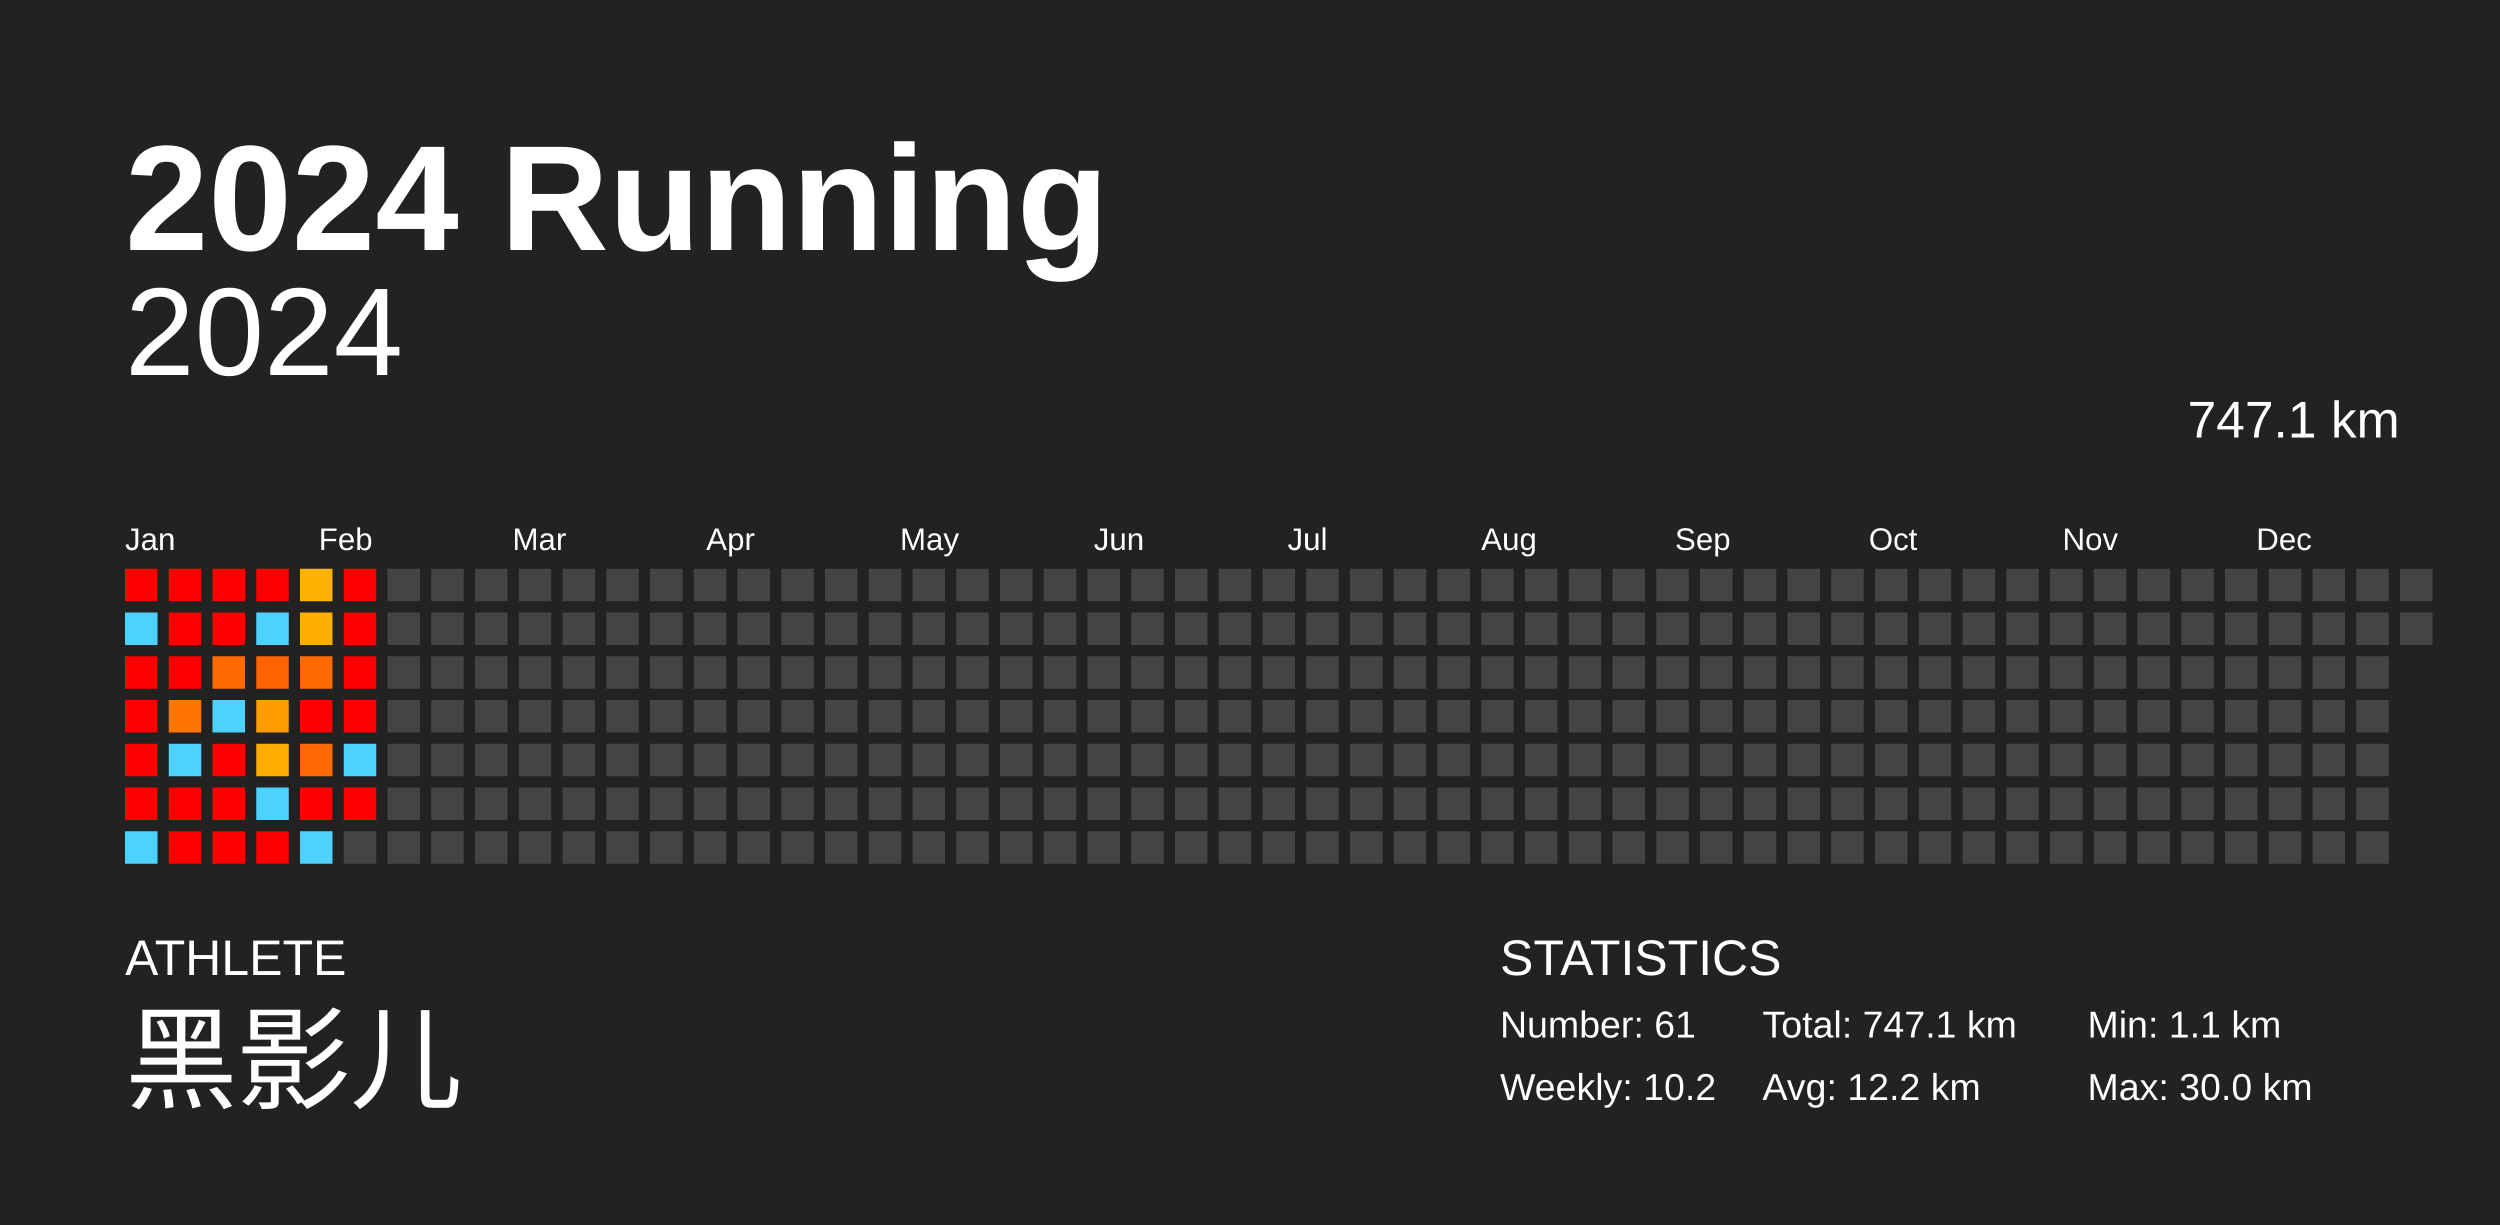
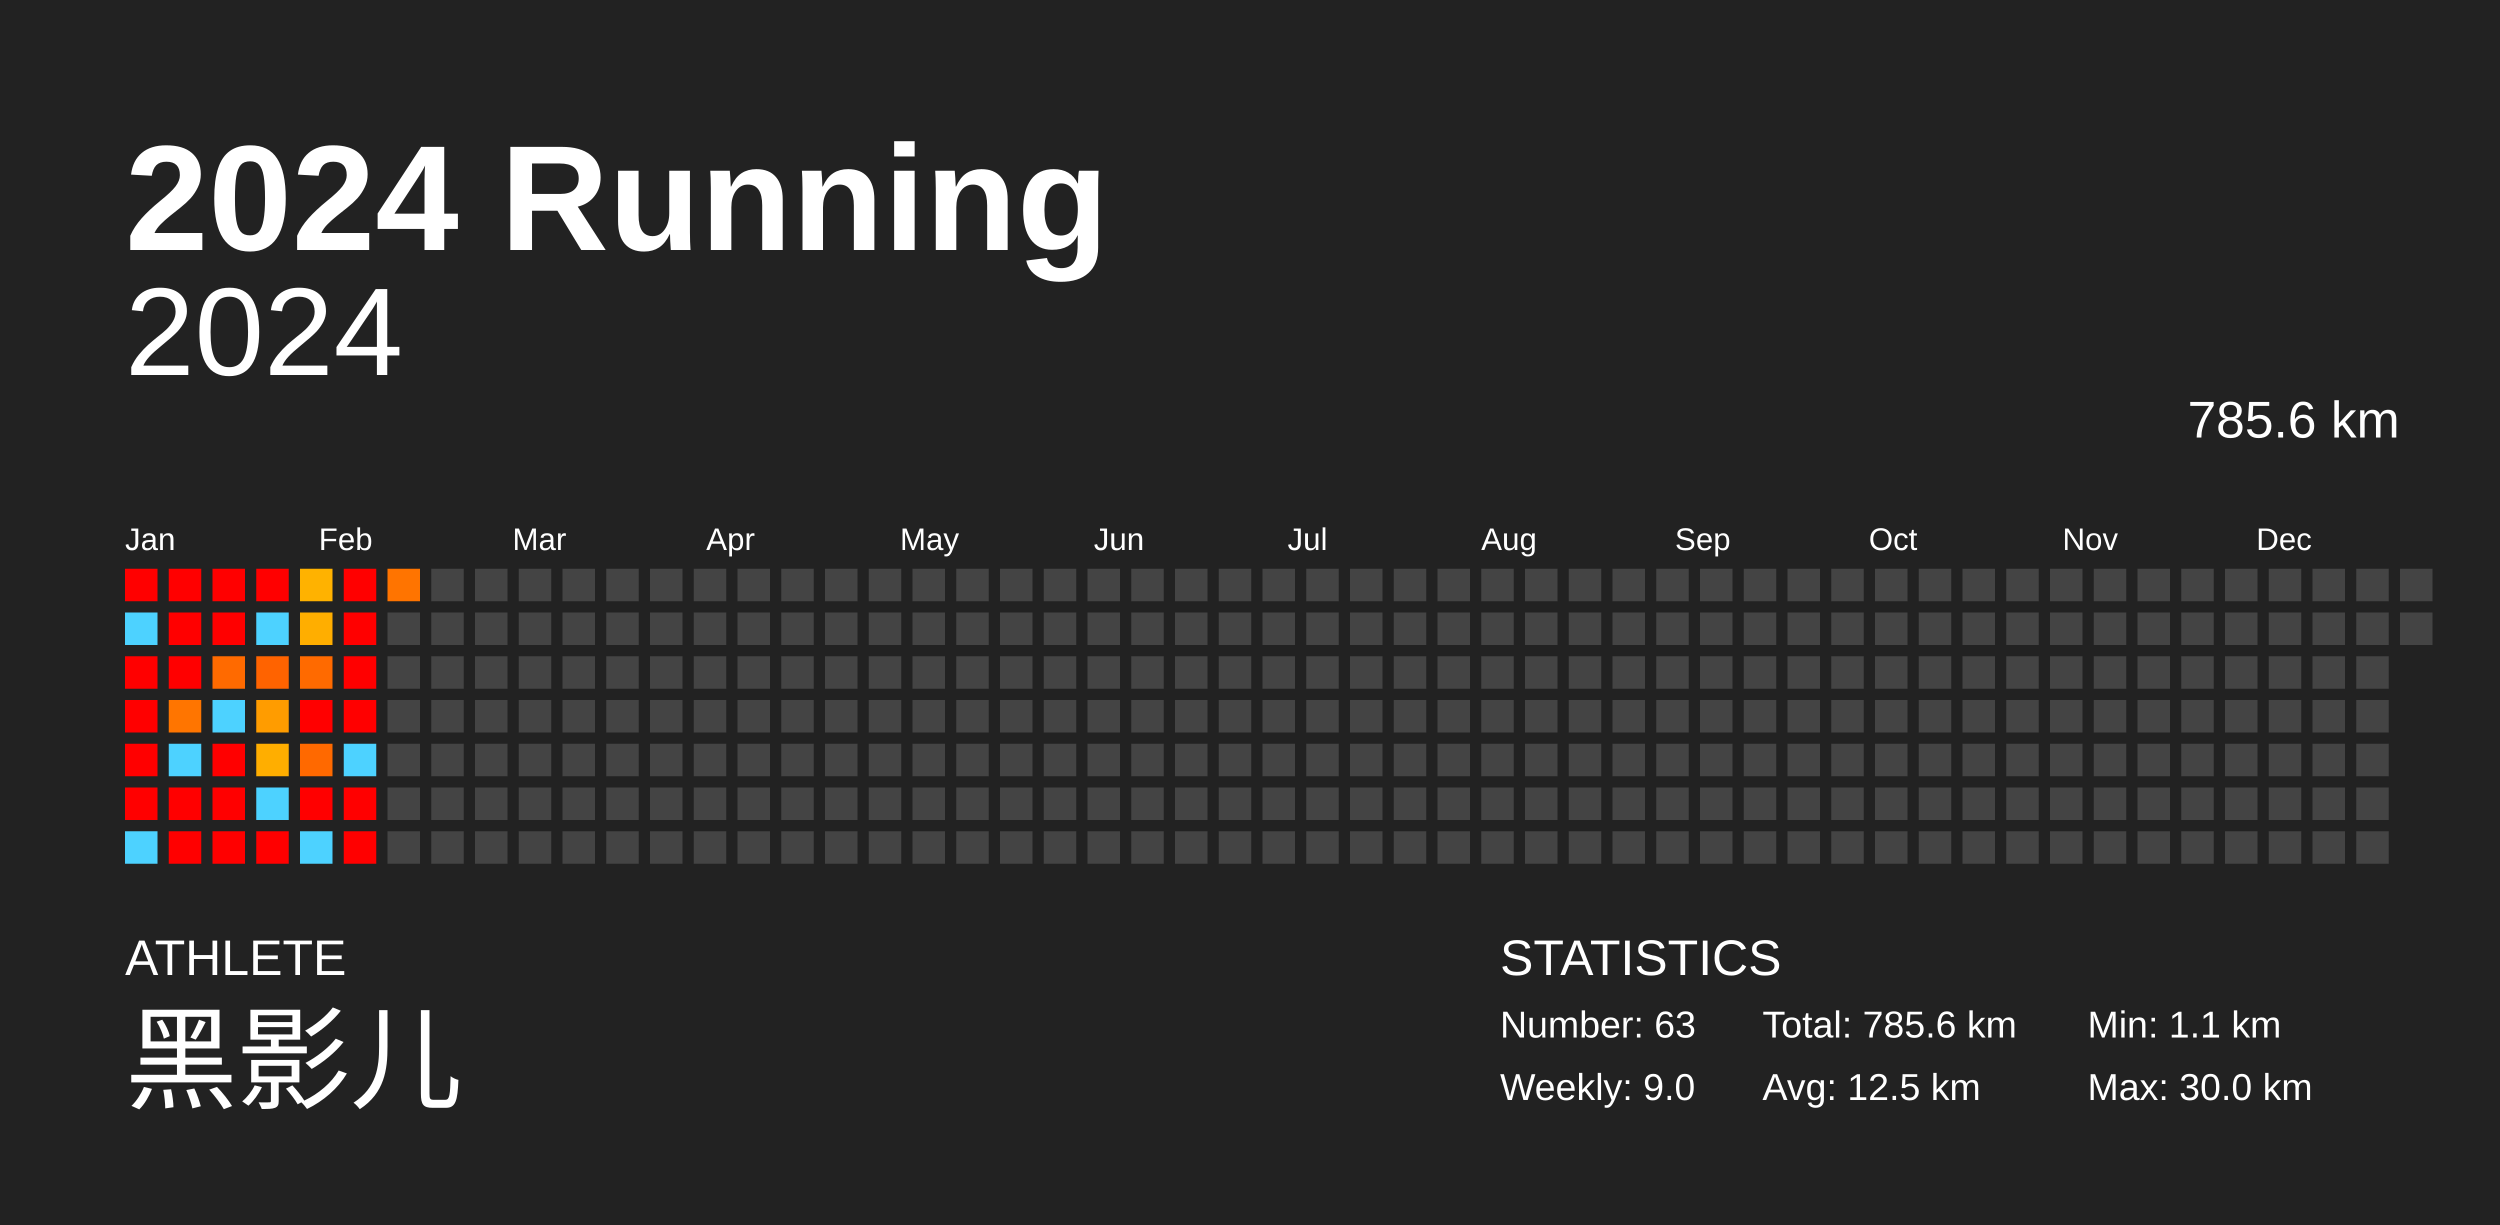
<svg xmlns="http://www.w3.org/2000/svg" baseProfile="full" height="98mm" version="1.1" viewBox="0,0,200,98" width="200mm">
  <defs />
  <rect fill="#222222" height="98" width="200" x="0" y="0" />
  <text fill="#FFFFFF" style="font-size:12px; font-family:Arial; font-weight:bold;" x="10" y="20">2024 Running</text>
  <text fill="#FFFFFF" style="font-size:4px; font-family:Arial" x="10" y="78">ATHLETE</text>
  <text fill="#FFFFFF" style="font-size:9px; font-family:Arial" x="10" y="88">黑影儿</text>
  <text fill="#FFFFFF" style="font-size:4px; font-family:Arial" x="120" y="78">STATISTICS</text>
-   <text fill="#FFFFFF" style="font-size:3px; font-family:Arial" x="120" y="83">Number: 61</text>
-   <text fill="#FFFFFF" style="font-size:3px; font-family:Arial" x="120" y="88">Weekly: 10.2</text>
-   <text fill="#FFFFFF" style="font-size:3px; font-family:Arial" x="141" y="83">Total: 747.1 km</text>
-   <text fill="#FFFFFF" style="font-size:3px; font-family:Arial" x="141" y="88">Avg: 12.2 km</text>
+   <text fill="#FFFFFF" style="font-size:3px; font-family:Arial" x="120" y="83">Number: 63</text>
+   <text fill="#FFFFFF" style="font-size:3px; font-family:Arial" x="120" y="88">Weekly: 9.0</text>
+   <text fill="#FFFFFF" style="font-size:3px; font-family:Arial" x="141" y="83">Total: 785.6 km</text>
+   <text fill="#FFFFFF" style="font-size:3px; font-family:Arial" x="141" y="88">Avg: 12.5 km</text>
  <text fill="#FFFFFF" style="font-size:3px; font-family:Arial" x="167" y="83">Min: 1.1 km</text>
  <text fill="#FFFFFF" style="font-size:3px; font-family:Arial" x="167" y="88">Max: 30.0 km</text>
  <text alignment-baseline="hanging" fill="#FFFFFF" style="font-size:10.0px; font-family:Arial;" x="10" y="30">2024</text>
-   <text alignment-baseline="hanging" fill="#FFFFFF" style="font-size:4.125px; font-family:Arial;" x="175" y="35">747.1 km</text>
+   <text alignment-baseline="hanging" fill="#FFFFFF" style="font-size:4.125px; font-family:Arial;" x="175" y="35">785.6 km</text>
  <text fill="#FFFFFF" style="font-size:2.5px; font-family:Arial" x="10.0" y="44">Jan</text>
  <text fill="#FFFFFF" style="font-size:2.5px; font-family:Arial" x="25.5" y="44">Feb</text>
  <text fill="#FFFFFF" style="font-size:2.5px; font-family:Arial" x="41.0" y="44">Mar</text>
  <text fill="#FFFFFF" style="font-size:2.5px; font-family:Arial" x="56.5" y="44">Apr</text>
  <text fill="#FFFFFF" style="font-size:2.5px; font-family:Arial" x="72.0" y="44">May</text>
  <text fill="#FFFFFF" style="font-size:2.5px; font-family:Arial" x="87.5" y="44">Jun</text>
  <text fill="#FFFFFF" style="font-size:2.5px; font-family:Arial" x="103.0" y="44">Jul</text>
  <text fill="#FFFFFF" style="font-size:2.5px; font-family:Arial" x="118.5" y="44">Aug</text>
  <text fill="#FFFFFF" style="font-size:2.5px; font-family:Arial" x="134.0" y="44">Sep</text>
  <text fill="#FFFFFF" style="font-size:2.5px; font-family:Arial" x="149.5" y="44">Oct</text>
  <text fill="#FFFFFF" style="font-size:2.5px; font-family:Arial" x="165.0" y="44">Nov</text>
  <text fill="#FFFFFF" style="font-size:2.5px; font-family:Arial" x="180.5" y="44">Dec</text>
  <rect fill="red" height="2.6" width="2.6" x="10.0" y="45.5" />
  <rect fill="#4dd2ff" height="2.6" width="2.6" x="10.0" y="49.0" />
  <rect fill="red" height="2.6" width="2.6" x="10.0" y="52.5" />
  <rect fill="red" height="2.6" width="2.6" x="10.0" y="56.0" />
  <rect fill="red" height="2.6" width="2.6" x="10.0" y="59.5" />
  <rect fill="red" height="2.6" width="2.6" x="10.0" y="63.0" />
  <rect fill="#4dd2ff" height="2.6" width="2.6" x="10.0" y="66.5" />
  <rect fill="red" height="2.6" width="2.6" x="13.5" y="45.5" />
  <rect fill="red" height="2.6" width="2.6" x="13.5" y="49.0" />
  <rect fill="red" height="2.6" width="2.6" x="13.5" y="52.5" />
  <rect fill="#ff7500" height="2.6" width="2.6" x="13.5" y="56.0" />
  <rect fill="#4dd2ff" height="2.6" width="2.6" x="13.5" y="59.5" />
  <rect fill="red" height="2.6" width="2.6" x="13.5" y="63.0" />
  <rect fill="red" height="2.6" width="2.6" x="13.5" y="66.5" />
  <rect fill="red" height="2.6" width="2.6" x="17.0" y="45.5" />
  <rect fill="red" height="2.6" width="2.6" x="17.0" y="49.0" />
  <rect fill="#ff6a00" height="2.6" width="2.6" x="17.0" y="52.5" />
  <rect fill="#4dd2ff" height="2.6" width="2.6" x="17.0" y="56.0" />
  <rect fill="red" height="2.6" width="2.6" x="17.0" y="59.5" />
  <rect fill="red" height="2.6" width="2.6" x="17.0" y="63.0" />
  <rect fill="red" height="2.6" width="2.6" x="17.0" y="66.5" />
  <rect fill="red" height="2.6" width="2.6" x="20.5" y="45.5" />
  <rect fill="#4dd2ff" height="2.6" width="2.6" x="20.5" y="49.0" />
  <rect fill="#ff6300" height="2.6" width="2.6" x="20.5" y="52.5" />
  <rect fill="#ff9c00" height="2.6" width="2.6" x="20.5" y="56.0" />
  <rect fill="#ffae00" height="2.6" width="2.6" x="20.5" y="59.5" />
  <rect fill="#4dd2ff" height="2.6" width="2.6" x="20.5" y="63.0" />
  <rect fill="red" height="2.6" width="2.6" x="20.5" y="66.5" />
  <rect fill="#ffb200" height="2.6" width="2.6" x="24.0" y="45.5" />
  <rect fill="#ffae00" height="2.6" width="2.6" x="24.0" y="49.0" />
  <rect fill="#ff6a00" height="2.6" width="2.6" x="24.0" y="52.5" />
  <rect fill="red" height="2.6" width="2.6" x="24.0" y="56.0" />
  <rect fill="#ff6900" height="2.6" width="2.6" x="24.0" y="59.5" />
  <rect fill="red" height="2.6" width="2.6" x="24.0" y="63.0" />
  <rect fill="#4dd2ff" height="2.6" width="2.6" x="24.0" y="66.5" />
  <rect fill="red" height="2.6" width="2.6" x="27.5" y="45.5" />
  <rect fill="red" height="2.6" width="2.6" x="27.5" y="49.0" />
  <rect fill="red" height="2.6" width="2.6" x="27.5" y="52.5" />
  <rect fill="red" height="2.6" width="2.6" x="27.5" y="56.0" />
  <rect fill="#4dd2ff" height="2.6" width="2.6" x="27.5" y="59.5" />
  <rect fill="red" height="2.6" width="2.6" x="27.5" y="63.0" />
-   <rect fill="#444444" height="2.6" width="2.6" x="27.5" y="66.5" />
-   <rect fill="#444444" height="2.6" width="2.6" x="31.0" y="45.5" />
+   <rect fill="red" height="2.6" width="2.6" x="27.5" y="66.5" />
+   <rect fill="#ff7400" height="2.6" width="2.6" x="31.0" y="45.5" />
  <rect fill="#444444" height="2.6" width="2.6" x="31.0" y="49.0" />
  <rect fill="#444444" height="2.6" width="2.6" x="31.0" y="52.5" />
  <rect fill="#444444" height="2.6" width="2.6" x="31.0" y="56.0" />
  <rect fill="#444444" height="2.6" width="2.6" x="31.0" y="59.5" />
  <rect fill="#444444" height="2.6" width="2.6" x="31.0" y="63.0" />
  <rect fill="#444444" height="2.6" width="2.6" x="31.0" y="66.5" />
  <rect fill="#444444" height="2.6" width="2.6" x="34.5" y="45.5" />
  <rect fill="#444444" height="2.6" width="2.6" x="34.5" y="49.0" />
  <rect fill="#444444" height="2.6" width="2.6" x="34.5" y="52.5" />
  <rect fill="#444444" height="2.6" width="2.6" x="34.5" y="56.0" />
  <rect fill="#444444" height="2.6" width="2.6" x="34.5" y="59.5" />
  <rect fill="#444444" height="2.6" width="2.6" x="34.5" y="63.0" />
  <rect fill="#444444" height="2.6" width="2.6" x="34.5" y="66.5" />
  <rect fill="#444444" height="2.6" width="2.6" x="38.0" y="45.5" />
  <rect fill="#444444" height="2.6" width="2.6" x="38.0" y="49.0" />
  <rect fill="#444444" height="2.6" width="2.6" x="38.0" y="52.5" />
  <rect fill="#444444" height="2.6" width="2.6" x="38.0" y="56.0" />
  <rect fill="#444444" height="2.6" width="2.6" x="38.0" y="59.5" />
  <rect fill="#444444" height="2.6" width="2.6" x="38.0" y="63.0" />
  <rect fill="#444444" height="2.6" width="2.6" x="38.0" y="66.5" />
  <rect fill="#444444" height="2.6" width="2.6" x="41.5" y="45.5" />
  <rect fill="#444444" height="2.6" width="2.6" x="41.5" y="49.0" />
  <rect fill="#444444" height="2.6" width="2.6" x="41.5" y="52.5" />
  <rect fill="#444444" height="2.6" width="2.6" x="41.5" y="56.0" />
  <rect fill="#444444" height="2.6" width="2.6" x="41.5" y="59.5" />
  <rect fill="#444444" height="2.6" width="2.6" x="41.5" y="63.0" />
  <rect fill="#444444" height="2.6" width="2.6" x="41.5" y="66.5" />
  <rect fill="#444444" height="2.6" width="2.6" x="45.0" y="45.5" />
  <rect fill="#444444" height="2.6" width="2.6" x="45.0" y="49.0" />
  <rect fill="#444444" height="2.6" width="2.6" x="45.0" y="52.5" />
  <rect fill="#444444" height="2.6" width="2.6" x="45.0" y="56.0" />
  <rect fill="#444444" height="2.6" width="2.6" x="45.0" y="59.5" />
  <rect fill="#444444" height="2.6" width="2.6" x="45.0" y="63.0" />
  <rect fill="#444444" height="2.6" width="2.6" x="45.0" y="66.5" />
  <rect fill="#444444" height="2.6" width="2.6" x="48.5" y="45.5" />
  <rect fill="#444444" height="2.6" width="2.6" x="48.5" y="49.0" />
  <rect fill="#444444" height="2.6" width="2.6" x="48.5" y="52.5" />
  <rect fill="#444444" height="2.6" width="2.6" x="48.5" y="56.0" />
  <rect fill="#444444" height="2.6" width="2.6" x="48.5" y="59.5" />
  <rect fill="#444444" height="2.6" width="2.6" x="48.5" y="63.0" />
  <rect fill="#444444" height="2.6" width="2.6" x="48.5" y="66.5" />
  <rect fill="#444444" height="2.6" width="2.6" x="52.0" y="45.5" />
  <rect fill="#444444" height="2.6" width="2.6" x="52.0" y="49.0" />
  <rect fill="#444444" height="2.6" width="2.6" x="52.0" y="52.5" />
  <rect fill="#444444" height="2.6" width="2.6" x="52.0" y="56.0" />
  <rect fill="#444444" height="2.6" width="2.6" x="52.0" y="59.5" />
  <rect fill="#444444" height="2.6" width="2.6" x="52.0" y="63.0" />
  <rect fill="#444444" height="2.6" width="2.6" x="52.0" y="66.5" />
  <rect fill="#444444" height="2.6" width="2.6" x="55.5" y="45.5" />
  <rect fill="#444444" height="2.6" width="2.6" x="55.5" y="49.0" />
  <rect fill="#444444" height="2.6" width="2.6" x="55.5" y="52.5" />
  <rect fill="#444444" height="2.6" width="2.6" x="55.5" y="56.0" />
  <rect fill="#444444" height="2.6" width="2.6" x="55.5" y="59.5" />
  <rect fill="#444444" height="2.6" width="2.6" x="55.5" y="63.0" />
  <rect fill="#444444" height="2.6" width="2.6" x="55.5" y="66.5" />
  <rect fill="#444444" height="2.6" width="2.6" x="59.0" y="45.5" />
  <rect fill="#444444" height="2.6" width="2.6" x="59.0" y="49.0" />
  <rect fill="#444444" height="2.6" width="2.6" x="59.0" y="52.5" />
  <rect fill="#444444" height="2.6" width="2.6" x="59.0" y="56.0" />
  <rect fill="#444444" height="2.6" width="2.6" x="59.0" y="59.5" />
  <rect fill="#444444" height="2.6" width="2.6" x="59.0" y="63.0" />
  <rect fill="#444444" height="2.6" width="2.6" x="59.0" y="66.5" />
  <rect fill="#444444" height="2.6" width="2.6" x="62.5" y="45.5" />
  <rect fill="#444444" height="2.6" width="2.6" x="62.5" y="49.0" />
  <rect fill="#444444" height="2.6" width="2.6" x="62.5" y="52.5" />
  <rect fill="#444444" height="2.6" width="2.6" x="62.5" y="56.0" />
  <rect fill="#444444" height="2.6" width="2.6" x="62.5" y="59.5" />
  <rect fill="#444444" height="2.6" width="2.6" x="62.5" y="63.0" />
  <rect fill="#444444" height="2.6" width="2.6" x="62.5" y="66.5" />
  <rect fill="#444444" height="2.6" width="2.6" x="66.0" y="45.5" />
  <rect fill="#444444" height="2.6" width="2.6" x="66.0" y="49.0" />
  <rect fill="#444444" height="2.6" width="2.6" x="66.0" y="52.5" />
  <rect fill="#444444" height="2.6" width="2.6" x="66.0" y="56.0" />
  <rect fill="#444444" height="2.6" width="2.6" x="66.0" y="59.5" />
  <rect fill="#444444" height="2.6" width="2.6" x="66.0" y="63.0" />
  <rect fill="#444444" height="2.6" width="2.6" x="66.0" y="66.5" />
  <rect fill="#444444" height="2.6" width="2.6" x="69.5" y="45.5" />
  <rect fill="#444444" height="2.6" width="2.6" x="69.5" y="49.0" />
  <rect fill="#444444" height="2.6" width="2.6" x="69.5" y="52.5" />
  <rect fill="#444444" height="2.6" width="2.6" x="69.5" y="56.0" />
  <rect fill="#444444" height="2.6" width="2.6" x="69.5" y="59.5" />
  <rect fill="#444444" height="2.6" width="2.6" x="69.5" y="63.0" />
  <rect fill="#444444" height="2.6" width="2.6" x="69.5" y="66.5" />
  <rect fill="#444444" height="2.6" width="2.6" x="73.0" y="45.5" />
  <rect fill="#444444" height="2.6" width="2.6" x="73.0" y="49.0" />
  <rect fill="#444444" height="2.6" width="2.6" x="73.0" y="52.5" />
  <rect fill="#444444" height="2.6" width="2.6" x="73.0" y="56.0" />
  <rect fill="#444444" height="2.6" width="2.6" x="73.0" y="59.5" />
  <rect fill="#444444" height="2.6" width="2.6" x="73.0" y="63.0" />
  <rect fill="#444444" height="2.6" width="2.6" x="73.0" y="66.5" />
  <rect fill="#444444" height="2.6" width="2.6" x="76.5" y="45.5" />
  <rect fill="#444444" height="2.6" width="2.6" x="76.5" y="49.0" />
  <rect fill="#444444" height="2.6" width="2.6" x="76.5" y="52.5" />
  <rect fill="#444444" height="2.6" width="2.6" x="76.5" y="56.0" />
  <rect fill="#444444" height="2.6" width="2.6" x="76.5" y="59.5" />
  <rect fill="#444444" height="2.6" width="2.6" x="76.5" y="63.0" />
  <rect fill="#444444" height="2.6" width="2.6" x="76.5" y="66.5" />
  <rect fill="#444444" height="2.6" width="2.6" x="80.0" y="45.5" />
  <rect fill="#444444" height="2.6" width="2.6" x="80.0" y="49.0" />
  <rect fill="#444444" height="2.6" width="2.6" x="80.0" y="52.5" />
  <rect fill="#444444" height="2.6" width="2.6" x="80.0" y="56.0" />
  <rect fill="#444444" height="2.6" width="2.6" x="80.0" y="59.5" />
  <rect fill="#444444" height="2.6" width="2.6" x="80.0" y="63.0" />
  <rect fill="#444444" height="2.6" width="2.6" x="80.0" y="66.5" />
  <rect fill="#444444" height="2.6" width="2.6" x="83.5" y="45.5" />
  <rect fill="#444444" height="2.6" width="2.6" x="83.5" y="49.0" />
  <rect fill="#444444" height="2.6" width="2.6" x="83.5" y="52.5" />
  <rect fill="#444444" height="2.6" width="2.6" x="83.5" y="56.0" />
  <rect fill="#444444" height="2.6" width="2.6" x="83.5" y="59.5" />
  <rect fill="#444444" height="2.6" width="2.6" x="83.5" y="63.0" />
  <rect fill="#444444" height="2.6" width="2.6" x="83.5" y="66.5" />
  <rect fill="#444444" height="2.6" width="2.6" x="87.0" y="45.5" />
  <rect fill="#444444" height="2.6" width="2.6" x="87.0" y="49.0" />
  <rect fill="#444444" height="2.6" width="2.6" x="87.0" y="52.5" />
  <rect fill="#444444" height="2.6" width="2.6" x="87.0" y="56.0" />
  <rect fill="#444444" height="2.6" width="2.6" x="87.0" y="59.5" />
  <rect fill="#444444" height="2.6" width="2.6" x="87.0" y="63.0" />
  <rect fill="#444444" height="2.6" width="2.6" x="87.0" y="66.5" />
  <rect fill="#444444" height="2.6" width="2.6" x="90.5" y="45.5" />
  <rect fill="#444444" height="2.6" width="2.6" x="90.5" y="49.0" />
  <rect fill="#444444" height="2.6" width="2.6" x="90.5" y="52.5" />
  <rect fill="#444444" height="2.6" width="2.6" x="90.5" y="56.0" />
  <rect fill="#444444" height="2.6" width="2.6" x="90.5" y="59.5" />
  <rect fill="#444444" height="2.6" width="2.6" x="90.5" y="63.0" />
  <rect fill="#444444" height="2.6" width="2.6" x="90.5" y="66.5" />
  <rect fill="#444444" height="2.6" width="2.6" x="94.0" y="45.5" />
  <rect fill="#444444" height="2.6" width="2.6" x="94.0" y="49.0" />
  <rect fill="#444444" height="2.6" width="2.6" x="94.0" y="52.5" />
  <rect fill="#444444" height="2.6" width="2.6" x="94.0" y="56.0" />
  <rect fill="#444444" height="2.6" width="2.6" x="94.0" y="59.5" />
  <rect fill="#444444" height="2.6" width="2.6" x="94.0" y="63.0" />
  <rect fill="#444444" height="2.6" width="2.6" x="94.0" y="66.5" />
  <rect fill="#444444" height="2.6" width="2.6" x="97.5" y="45.5" />
  <rect fill="#444444" height="2.6" width="2.6" x="97.5" y="49.0" />
  <rect fill="#444444" height="2.6" width="2.6" x="97.5" y="52.5" />
  <rect fill="#444444" height="2.6" width="2.6" x="97.5" y="56.0" />
  <rect fill="#444444" height="2.6" width="2.6" x="97.5" y="59.5" />
  <rect fill="#444444" height="2.6" width="2.6" x="97.5" y="63.0" />
  <rect fill="#444444" height="2.6" width="2.6" x="97.5" y="66.5" />
  <rect fill="#444444" height="2.6" width="2.6" x="101.0" y="45.5" />
  <rect fill="#444444" height="2.6" width="2.6" x="101.0" y="49.0" />
  <rect fill="#444444" height="2.6" width="2.6" x="101.0" y="52.5" />
  <rect fill="#444444" height="2.6" width="2.6" x="101.0" y="56.0" />
  <rect fill="#444444" height="2.6" width="2.6" x="101.0" y="59.5" />
  <rect fill="#444444" height="2.6" width="2.6" x="101.0" y="63.0" />
  <rect fill="#444444" height="2.6" width="2.6" x="101.0" y="66.5" />
  <rect fill="#444444" height="2.6" width="2.6" x="104.5" y="45.5" />
  <rect fill="#444444" height="2.6" width="2.6" x="104.5" y="49.0" />
  <rect fill="#444444" height="2.6" width="2.6" x="104.5" y="52.5" />
  <rect fill="#444444" height="2.6" width="2.6" x="104.5" y="56.0" />
  <rect fill="#444444" height="2.6" width="2.6" x="104.5" y="59.5" />
  <rect fill="#444444" height="2.6" width="2.6" x="104.5" y="63.0" />
  <rect fill="#444444" height="2.6" width="2.6" x="104.5" y="66.5" />
  <rect fill="#444444" height="2.6" width="2.6" x="108.0" y="45.5" />
  <rect fill="#444444" height="2.6" width="2.6" x="108.0" y="49.0" />
  <rect fill="#444444" height="2.6" width="2.6" x="108.0" y="52.5" />
  <rect fill="#444444" height="2.6" width="2.6" x="108.0" y="56.0" />
  <rect fill="#444444" height="2.6" width="2.6" x="108.0" y="59.5" />
  <rect fill="#444444" height="2.6" width="2.6" x="108.0" y="63.0" />
  <rect fill="#444444" height="2.6" width="2.6" x="108.0" y="66.5" />
  <rect fill="#444444" height="2.6" width="2.6" x="111.5" y="45.5" />
  <rect fill="#444444" height="2.6" width="2.6" x="111.5" y="49.0" />
  <rect fill="#444444" height="2.6" width="2.6" x="111.5" y="52.5" />
  <rect fill="#444444" height="2.6" width="2.6" x="111.5" y="56.0" />
  <rect fill="#444444" height="2.6" width="2.6" x="111.5" y="59.5" />
  <rect fill="#444444" height="2.6" width="2.6" x="111.5" y="63.0" />
  <rect fill="#444444" height="2.6" width="2.6" x="111.5" y="66.5" />
  <rect fill="#444444" height="2.6" width="2.6" x="115.0" y="45.5" />
  <rect fill="#444444" height="2.6" width="2.6" x="115.0" y="49.0" />
  <rect fill="#444444" height="2.6" width="2.6" x="115.0" y="52.5" />
  <rect fill="#444444" height="2.6" width="2.6" x="115.0" y="56.0" />
  <rect fill="#444444" height="2.6" width="2.6" x="115.0" y="59.5" />
  <rect fill="#444444" height="2.6" width="2.6" x="115.0" y="63.0" />
  <rect fill="#444444" height="2.6" width="2.6" x="115.0" y="66.5" />
  <rect fill="#444444" height="2.6" width="2.6" x="118.5" y="45.5" />
  <rect fill="#444444" height="2.6" width="2.6" x="118.5" y="49.0" />
  <rect fill="#444444" height="2.6" width="2.6" x="118.5" y="52.5" />
  <rect fill="#444444" height="2.6" width="2.6" x="118.5" y="56.0" />
  <rect fill="#444444" height="2.6" width="2.6" x="118.5" y="59.5" />
  <rect fill="#444444" height="2.6" width="2.6" x="118.5" y="63.0" />
  <rect fill="#444444" height="2.6" width="2.6" x="118.5" y="66.5" />
  <rect fill="#444444" height="2.6" width="2.6" x="122.0" y="45.5" />
  <rect fill="#444444" height="2.6" width="2.6" x="122.0" y="49.0" />
  <rect fill="#444444" height="2.6" width="2.6" x="122.0" y="52.5" />
  <rect fill="#444444" height="2.6" width="2.6" x="122.0" y="56.0" />
  <rect fill="#444444" height="2.6" width="2.6" x="122.0" y="59.5" />
  <rect fill="#444444" height="2.6" width="2.6" x="122.0" y="63.0" />
  <rect fill="#444444" height="2.6" width="2.6" x="122.0" y="66.5" />
  <rect fill="#444444" height="2.6" width="2.6" x="125.5" y="45.5" />
  <rect fill="#444444" height="2.6" width="2.6" x="125.5" y="49.0" />
  <rect fill="#444444" height="2.6" width="2.6" x="125.5" y="52.5" />
  <rect fill="#444444" height="2.6" width="2.6" x="125.5" y="56.0" />
  <rect fill="#444444" height="2.6" width="2.6" x="125.5" y="59.5" />
  <rect fill="#444444" height="2.6" width="2.6" x="125.5" y="63.0" />
  <rect fill="#444444" height="2.6" width="2.6" x="125.5" y="66.5" />
  <rect fill="#444444" height="2.6" width="2.6" x="129.0" y="45.5" />
  <rect fill="#444444" height="2.6" width="2.6" x="129.0" y="49.0" />
  <rect fill="#444444" height="2.6" width="2.6" x="129.0" y="52.5" />
  <rect fill="#444444" height="2.6" width="2.6" x="129.0" y="56.0" />
  <rect fill="#444444" height="2.6" width="2.6" x="129.0" y="59.5" />
  <rect fill="#444444" height="2.6" width="2.6" x="129.0" y="63.0" />
  <rect fill="#444444" height="2.6" width="2.6" x="129.0" y="66.5" />
  <rect fill="#444444" height="2.6" width="2.6" x="132.5" y="45.5" />
  <rect fill="#444444" height="2.6" width="2.6" x="132.5" y="49.0" />
  <rect fill="#444444" height="2.6" width="2.6" x="132.5" y="52.5" />
  <rect fill="#444444" height="2.6" width="2.6" x="132.5" y="56.0" />
  <rect fill="#444444" height="2.6" width="2.6" x="132.5" y="59.5" />
  <rect fill="#444444" height="2.6" width="2.6" x="132.5" y="63.0" />
  <rect fill="#444444" height="2.6" width="2.6" x="132.5" y="66.5" />
  <rect fill="#444444" height="2.6" width="2.6" x="136.0" y="45.5" />
  <rect fill="#444444" height="2.6" width="2.6" x="136.0" y="49.0" />
  <rect fill="#444444" height="2.6" width="2.6" x="136.0" y="52.5" />
  <rect fill="#444444" height="2.6" width="2.6" x="136.0" y="56.0" />
  <rect fill="#444444" height="2.6" width="2.6" x="136.0" y="59.5" />
  <rect fill="#444444" height="2.6" width="2.6" x="136.0" y="63.0" />
  <rect fill="#444444" height="2.6" width="2.6" x="136.0" y="66.5" />
  <rect fill="#444444" height="2.6" width="2.6" x="139.5" y="45.5" />
  <rect fill="#444444" height="2.6" width="2.6" x="139.5" y="49.0" />
  <rect fill="#444444" height="2.6" width="2.6" x="139.5" y="52.5" />
  <rect fill="#444444" height="2.6" width="2.6" x="139.5" y="56.0" />
  <rect fill="#444444" height="2.6" width="2.6" x="139.5" y="59.5" />
  <rect fill="#444444" height="2.6" width="2.6" x="139.5" y="63.0" />
  <rect fill="#444444" height="2.6" width="2.6" x="139.5" y="66.5" />
  <rect fill="#444444" height="2.6" width="2.6" x="143.0" y="45.5" />
  <rect fill="#444444" height="2.6" width="2.6" x="143.0" y="49.0" />
  <rect fill="#444444" height="2.6" width="2.6" x="143.0" y="52.5" />
  <rect fill="#444444" height="2.6" width="2.6" x="143.0" y="56.0" />
  <rect fill="#444444" height="2.6" width="2.6" x="143.0" y="59.5" />
  <rect fill="#444444" height="2.6" width="2.6" x="143.0" y="63.0" />
  <rect fill="#444444" height="2.6" width="2.6" x="143.0" y="66.5" />
  <rect fill="#444444" height="2.6" width="2.6" x="146.5" y="45.5" />
  <rect fill="#444444" height="2.6" width="2.6" x="146.5" y="49.0" />
  <rect fill="#444444" height="2.6" width="2.6" x="146.5" y="52.5" />
  <rect fill="#444444" height="2.6" width="2.6" x="146.5" y="56.0" />
  <rect fill="#444444" height="2.6" width="2.6" x="146.5" y="59.5" />
  <rect fill="#444444" height="2.6" width="2.6" x="146.5" y="63.0" />
  <rect fill="#444444" height="2.6" width="2.6" x="146.5" y="66.5" />
  <rect fill="#444444" height="2.6" width="2.6" x="150.0" y="45.5" />
  <rect fill="#444444" height="2.6" width="2.6" x="150.0" y="49.0" />
  <rect fill="#444444" height="2.6" width="2.6" x="150.0" y="52.5" />
  <rect fill="#444444" height="2.6" width="2.6" x="150.0" y="56.0" />
  <rect fill="#444444" height="2.6" width="2.6" x="150.0" y="59.5" />
  <rect fill="#444444" height="2.6" width="2.6" x="150.0" y="63.0" />
  <rect fill="#444444" height="2.6" width="2.6" x="150.0" y="66.5" />
  <rect fill="#444444" height="2.6" width="2.6" x="153.5" y="45.5" />
  <rect fill="#444444" height="2.6" width="2.6" x="153.5" y="49.0" />
  <rect fill="#444444" height="2.6" width="2.6" x="153.5" y="52.5" />
  <rect fill="#444444" height="2.6" width="2.6" x="153.5" y="56.0" />
  <rect fill="#444444" height="2.6" width="2.6" x="153.5" y="59.5" />
  <rect fill="#444444" height="2.6" width="2.6" x="153.5" y="63.0" />
  <rect fill="#444444" height="2.6" width="2.6" x="153.5" y="66.5" />
  <rect fill="#444444" height="2.6" width="2.6" x="157.0" y="45.5" />
  <rect fill="#444444" height="2.6" width="2.6" x="157.0" y="49.0" />
  <rect fill="#444444" height="2.6" width="2.6" x="157.0" y="52.5" />
  <rect fill="#444444" height="2.6" width="2.6" x="157.0" y="56.0" />
  <rect fill="#444444" height="2.6" width="2.6" x="157.0" y="59.5" />
  <rect fill="#444444" height="2.6" width="2.6" x="157.0" y="63.0" />
  <rect fill="#444444" height="2.6" width="2.6" x="157.0" y="66.5" />
  <rect fill="#444444" height="2.6" width="2.6" x="160.5" y="45.5" />
  <rect fill="#444444" height="2.6" width="2.6" x="160.5" y="49.0" />
  <rect fill="#444444" height="2.6" width="2.6" x="160.5" y="52.5" />
  <rect fill="#444444" height="2.6" width="2.6" x="160.5" y="56.0" />
  <rect fill="#444444" height="2.6" width="2.6" x="160.5" y="59.5" />
  <rect fill="#444444" height="2.6" width="2.6" x="160.5" y="63.0" />
  <rect fill="#444444" height="2.6" width="2.6" x="160.5" y="66.5" />
  <rect fill="#444444" height="2.6" width="2.6" x="164.0" y="45.5" />
  <rect fill="#444444" height="2.6" width="2.6" x="164.0" y="49.0" />
  <rect fill="#444444" height="2.6" width="2.6" x="164.0" y="52.5" />
  <rect fill="#444444" height="2.6" width="2.6" x="164.0" y="56.0" />
  <rect fill="#444444" height="2.6" width="2.6" x="164.0" y="59.5" />
  <rect fill="#444444" height="2.6" width="2.6" x="164.0" y="63.0" />
  <rect fill="#444444" height="2.6" width="2.6" x="164.0" y="66.5" />
  <rect fill="#444444" height="2.6" width="2.6" x="167.5" y="45.5" />
  <rect fill="#444444" height="2.6" width="2.6" x="167.5" y="49.0" />
  <rect fill="#444444" height="2.6" width="2.6" x="167.5" y="52.5" />
  <rect fill="#444444" height="2.6" width="2.6" x="167.5" y="56.0" />
  <rect fill="#444444" height="2.6" width="2.6" x="167.5" y="59.5" />
  <rect fill="#444444" height="2.6" width="2.6" x="167.5" y="63.0" />
  <rect fill="#444444" height="2.6" width="2.6" x="167.5" y="66.5" />
  <rect fill="#444444" height="2.6" width="2.6" x="171.0" y="45.5" />
  <rect fill="#444444" height="2.6" width="2.6" x="171.0" y="49.0" />
  <rect fill="#444444" height="2.6" width="2.6" x="171.0" y="52.5" />
  <rect fill="#444444" height="2.6" width="2.6" x="171.0" y="56.0" />
  <rect fill="#444444" height="2.6" width="2.6" x="171.0" y="59.5" />
  <rect fill="#444444" height="2.6" width="2.6" x="171.0" y="63.0" />
  <rect fill="#444444" height="2.6" width="2.6" x="171.0" y="66.5" />
  <rect fill="#444444" height="2.6" width="2.6" x="174.5" y="45.5" />
  <rect fill="#444444" height="2.6" width="2.6" x="174.5" y="49.0" />
  <rect fill="#444444" height="2.6" width="2.6" x="174.5" y="52.5" />
  <rect fill="#444444" height="2.6" width="2.6" x="174.5" y="56.0" />
  <rect fill="#444444" height="2.6" width="2.6" x="174.5" y="59.5" />
  <rect fill="#444444" height="2.6" width="2.6" x="174.5" y="63.0" />
  <rect fill="#444444" height="2.6" width="2.6" x="174.5" y="66.5" />
  <rect fill="#444444" height="2.6" width="2.6" x="178.0" y="45.5" />
  <rect fill="#444444" height="2.6" width="2.6" x="178.0" y="49.0" />
  <rect fill="#444444" height="2.6" width="2.6" x="178.0" y="52.5" />
  <rect fill="#444444" height="2.6" width="2.6" x="178.0" y="56.0" />
  <rect fill="#444444" height="2.6" width="2.6" x="178.0" y="59.5" />
  <rect fill="#444444" height="2.6" width="2.6" x="178.0" y="63.0" />
  <rect fill="#444444" height="2.6" width="2.6" x="178.0" y="66.5" />
  <rect fill="#444444" height="2.6" width="2.6" x="181.5" y="45.5" />
  <rect fill="#444444" height="2.6" width="2.6" x="181.5" y="49.0" />
  <rect fill="#444444" height="2.6" width="2.6" x="181.5" y="52.5" />
  <rect fill="#444444" height="2.6" width="2.6" x="181.5" y="56.0" />
  <rect fill="#444444" height="2.6" width="2.6" x="181.5" y="59.5" />
  <rect fill="#444444" height="2.6" width="2.6" x="181.5" y="63.0" />
  <rect fill="#444444" height="2.6" width="2.6" x="181.5" y="66.5" />
  <rect fill="#444444" height="2.6" width="2.6" x="185.0" y="45.5" />
  <rect fill="#444444" height="2.6" width="2.6" x="185.0" y="49.0" />
  <rect fill="#444444" height="2.6" width="2.6" x="185.0" y="52.5" />
  <rect fill="#444444" height="2.6" width="2.6" x="185.0" y="56.0" />
  <rect fill="#444444" height="2.6" width="2.6" x="185.0" y="59.5" />
  <rect fill="#444444" height="2.6" width="2.6" x="185.0" y="63.0" />
  <rect fill="#444444" height="2.6" width="2.6" x="185.0" y="66.5" />
  <rect fill="#444444" height="2.6" width="2.6" x="188.5" y="45.5" />
  <rect fill="#444444" height="2.6" width="2.6" x="188.5" y="49.0" />
  <rect fill="#444444" height="2.6" width="2.6" x="188.5" y="52.5" />
  <rect fill="#444444" height="2.6" width="2.6" x="188.5" y="56.0" />
  <rect fill="#444444" height="2.6" width="2.6" x="188.5" y="59.5" />
  <rect fill="#444444" height="2.6" width="2.6" x="188.5" y="63.0" />
  <rect fill="#444444" height="2.6" width="2.6" x="188.5" y="66.5" />
  <rect fill="#444444" height="2.6" width="2.6" x="192.0" y="45.5" />
  <rect fill="#444444" height="2.6" width="2.6" x="192.0" y="49.0" />
</svg>
